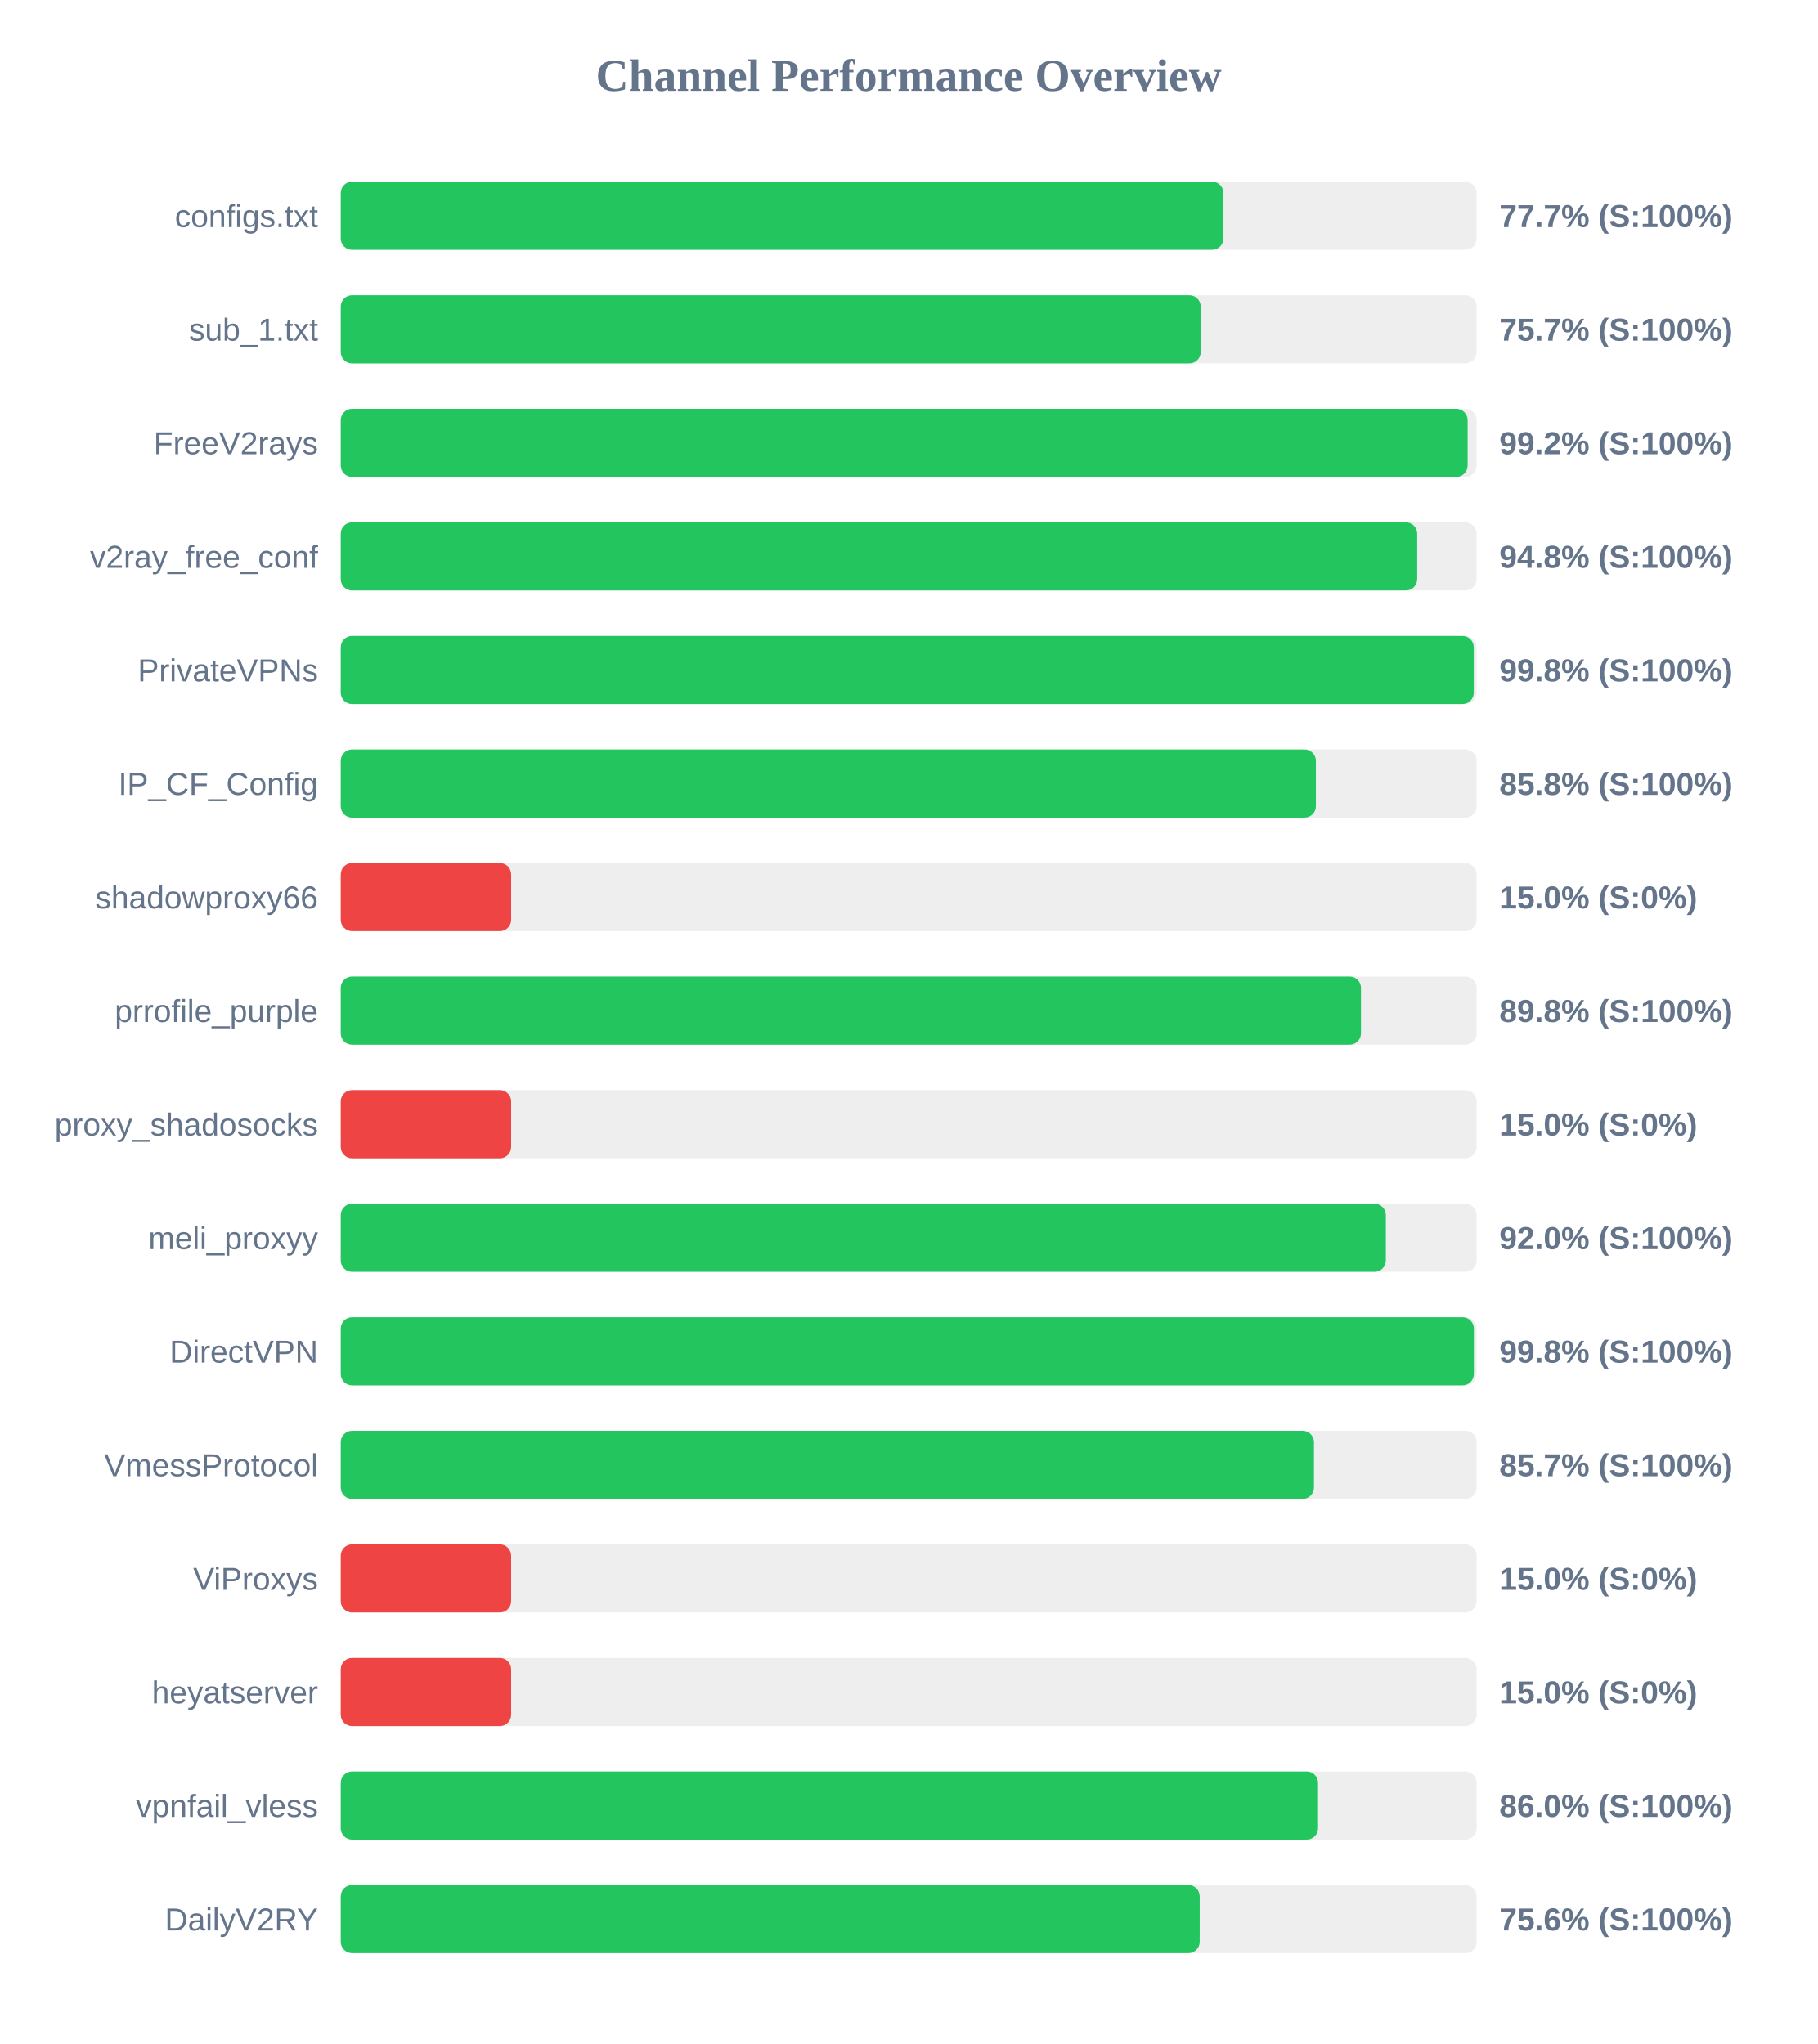
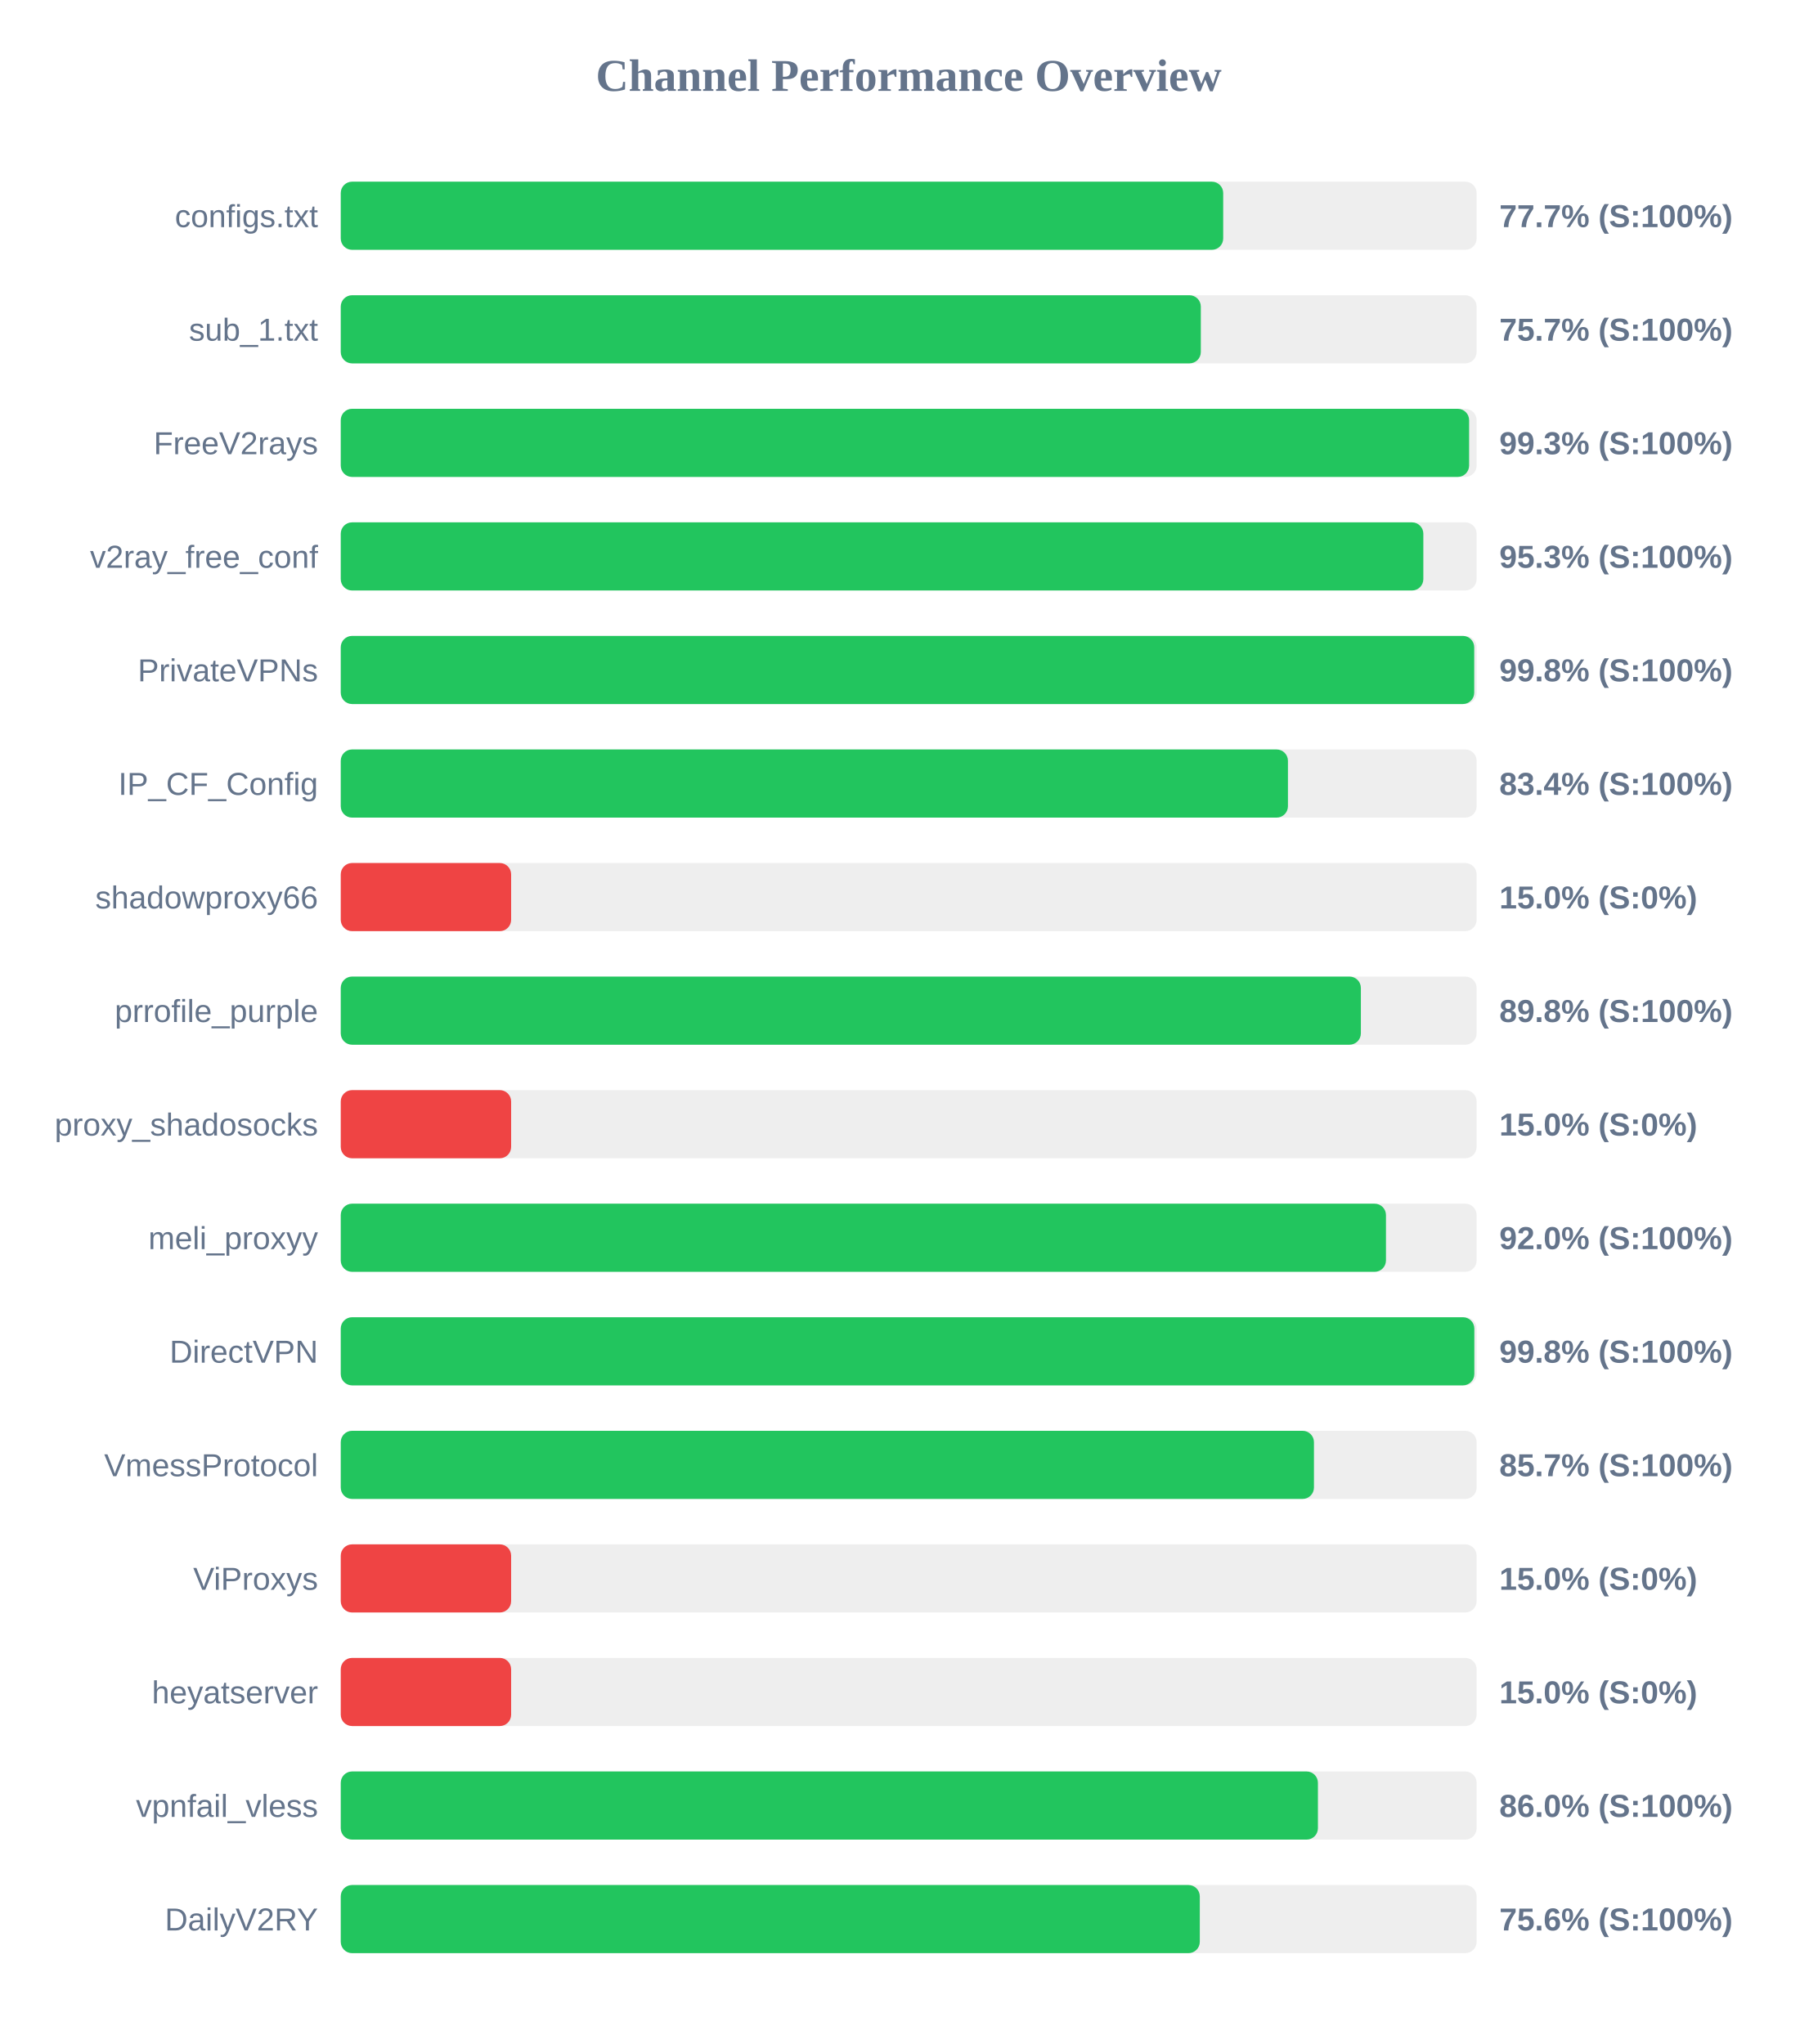
<svg xmlns="http://www.w3.org/2000/svg" width="800" height="900" version="1.1">
  <style>
        .row { font: 14px Arial; fill: #64748b; }
        .score { font: bold 14px Arial; fill: #64748b; }
    </style>
  <text x="400" y="40" text-anchor="middle" font-size="20px" font-weight="bold" fill="#64748b">Channel Performance Overview</text>
  <rect x="150" y="80" width="500" height="30" fill="#eee" rx="5" />
-   <rect x="150" y="80" width="388.55" height="30" fill="#22c55e" rx="5" />
+   <rect x="150" y="80" width="388.45" height="30" fill="#22c55e" rx="5" />
  <text x="140" y="100" text-anchor="end" class="row">configs.txt</text>
  <text x="660" y="100" text-anchor="start" class="score">77.7% (S:100%)</text>
  <rect x="150" y="130" width="500" height="30" fill="#eee" rx="5" />
-   <rect x="150" y="130" width="378.55" height="30" fill="#22c55e" rx="5" />
+   <rect x="150" y="130" width="378.6" height="30" fill="#22c55e" rx="5" />
  <text x="140" y="150" text-anchor="end" class="row">sub_1.txt</text>
  <text x="660" y="150" text-anchor="start" class="score">75.7% (S:100%)</text>
  <rect x="150" y="180" width="500" height="30" fill="#eee" rx="5" />
-   <rect x="150" y="180" width="496.05" height="30" fill="#22c55e" rx="5" />
+   <rect x="150" y="180" width="496.7" height="30" fill="#22c55e" rx="5" />
  <text x="140" y="200" text-anchor="end" class="row">FreeV2rays</text>
-   <text x="660" y="200" text-anchor="start" class="score">99.2% (S:100%)</text>
+   <text x="660" y="200" text-anchor="start" class="score">99.3% (S:100%)</text>
  <rect x="150" y="230" width="500" height="30" fill="#eee" rx="5" />
-   <rect x="150" y="230" width="473.85" height="30" fill="#22c55e" rx="5" />
+   <rect x="150" y="230" width="476.55" height="30" fill="#22c55e" rx="5" />
  <text x="140" y="250" text-anchor="end" class="row">v2ray_free_conf</text>
-   <text x="660" y="250" text-anchor="start" class="score">94.8% (S:100%)</text>
+   <text x="660" y="250" text-anchor="start" class="score">95.3% (S:100%)</text>
  <rect x="150" y="280" width="500" height="30" fill="#eee" rx="5" />
-   <rect x="150" y="280" width="498.75" height="30" fill="#22c55e" rx="5" />
+   <rect x="150" y="280" width="498.95" height="30" fill="#22c55e" rx="5" />
  <text x="140" y="300" text-anchor="end" class="row">PrivateVPNs</text>
  <text x="660" y="300" text-anchor="start" class="score">99.8% (S:100%)</text>
  <rect x="150" y="330" width="500" height="30" fill="#eee" rx="5" />
-   <rect x="150" y="330" width="429.25" height="30" fill="#22c55e" rx="5" />
+   <rect x="150" y="330" width="416.95" height="30" fill="#22c55e" rx="5" />
  <text x="140" y="350" text-anchor="end" class="row">IP_CF_Config</text>
-   <text x="660" y="350" text-anchor="start" class="score">85.8% (S:100%)</text>
+   <text x="660" y="350" text-anchor="start" class="score">83.4% (S:100%)</text>
  <rect x="150" y="380" width="500" height="30" fill="#eee" rx="5" />
  <rect x="150" y="380" width="75.0" height="30" fill="#ef4444" rx="5" />
  <text x="140" y="400" text-anchor="end" class="row">shadowproxy66</text>
  <text x="660" y="400" text-anchor="start" class="score">15.0% (S:0%)</text>
  <rect x="150" y="430" width="500" height="30" fill="#eee" rx="5" />
-   <rect x="150" y="430" width="449.1" height="30" fill="#22c55e" rx="5" />
+   <rect x="150" y="430" width="449.05" height="30" fill="#22c55e" rx="5" />
  <text x="140" y="450" text-anchor="end" class="row">prrofile_purple</text>
  <text x="660" y="450" text-anchor="start" class="score">89.8% (S:100%)</text>
  <rect x="150" y="480" width="500" height="30" fill="#eee" rx="5" />
  <rect x="150" y="480" width="75.0" height="30" fill="#ef4444" rx="5" />
  <text x="140" y="500" text-anchor="end" class="row">proxy_shadosocks</text>
  <text x="660" y="500" text-anchor="start" class="score">15.0% (S:0%)</text>
  <rect x="150" y="530" width="500" height="30" fill="#eee" rx="5" />
-   <rect x="150" y="530" width="460.05" height="30" fill="#22c55e" rx="5" />
+   <rect x="150" y="530" width="460.1" height="30" fill="#22c55e" rx="5" />
  <text x="140" y="550" text-anchor="end" class="row">meli_proxyy</text>
  <text x="660" y="550" text-anchor="start" class="score">92.0% (S:100%)</text>
  <rect x="150" y="580" width="500" height="30" fill="#eee" rx="5" />
-   <rect x="150" y="580" width="498.8" height="30" fill="#22c55e" rx="5" />
+   <rect x="150" y="580" width="499.0" height="30" fill="#22c55e" rx="5" />
  <text x="140" y="600" text-anchor="end" class="row">DirectVPN</text>
  <text x="660" y="600" text-anchor="start" class="score">99.8% (S:100%)</text>
  <rect x="150" y="630" width="500" height="30" fill="#eee" rx="5" />
  <rect x="150" y="630" width="428.4" height="30" fill="#22c55e" rx="5" />
  <text x="140" y="650" text-anchor="end" class="row">VmessProtocol</text>
  <text x="660" y="650" text-anchor="start" class="score">85.7% (S:100%)</text>
  <rect x="150" y="680" width="500" height="30" fill="#eee" rx="5" />
  <rect x="150" y="680" width="75.0" height="30" fill="#ef4444" rx="5" />
  <text x="140" y="700" text-anchor="end" class="row">ViProxys</text>
  <text x="660" y="700" text-anchor="start" class="score">15.0% (S:0%)</text>
  <rect x="150" y="730" width="500" height="30" fill="#eee" rx="5" />
  <rect x="150" y="730" width="75.0" height="30" fill="#ef4444" rx="5" />
  <text x="140" y="750" text-anchor="end" class="row">heyatserver</text>
  <text x="660" y="750" text-anchor="start" class="score">15.0% (S:0%)</text>
  <rect x="150" y="780" width="500" height="30" fill="#eee" rx="5" />
-   <rect x="150" y="780" width="430.2" height="30" fill="#22c55e" rx="5" />
+   <rect x="150" y="780" width="430.15" height="30" fill="#22c55e" rx="5" />
  <text x="140" y="800" text-anchor="end" class="row">vpnfail_vless</text>
  <text x="660" y="800" text-anchor="start" class="score">86.0% (S:100%)</text>
  <rect x="150" y="830" width="500" height="30" fill="#eee" rx="5" />
-   <rect x="150" y="830" width="378.1" height="30" fill="#22c55e" rx="5" />
+   <rect x="150" y="830" width="378.15" height="30" fill="#22c55e" rx="5" />
  <text x="140" y="850" text-anchor="end" class="row">DailyV2RY</text>
  <text x="660" y="850" text-anchor="start" class="score">75.6% (S:100%)</text>
</svg>
